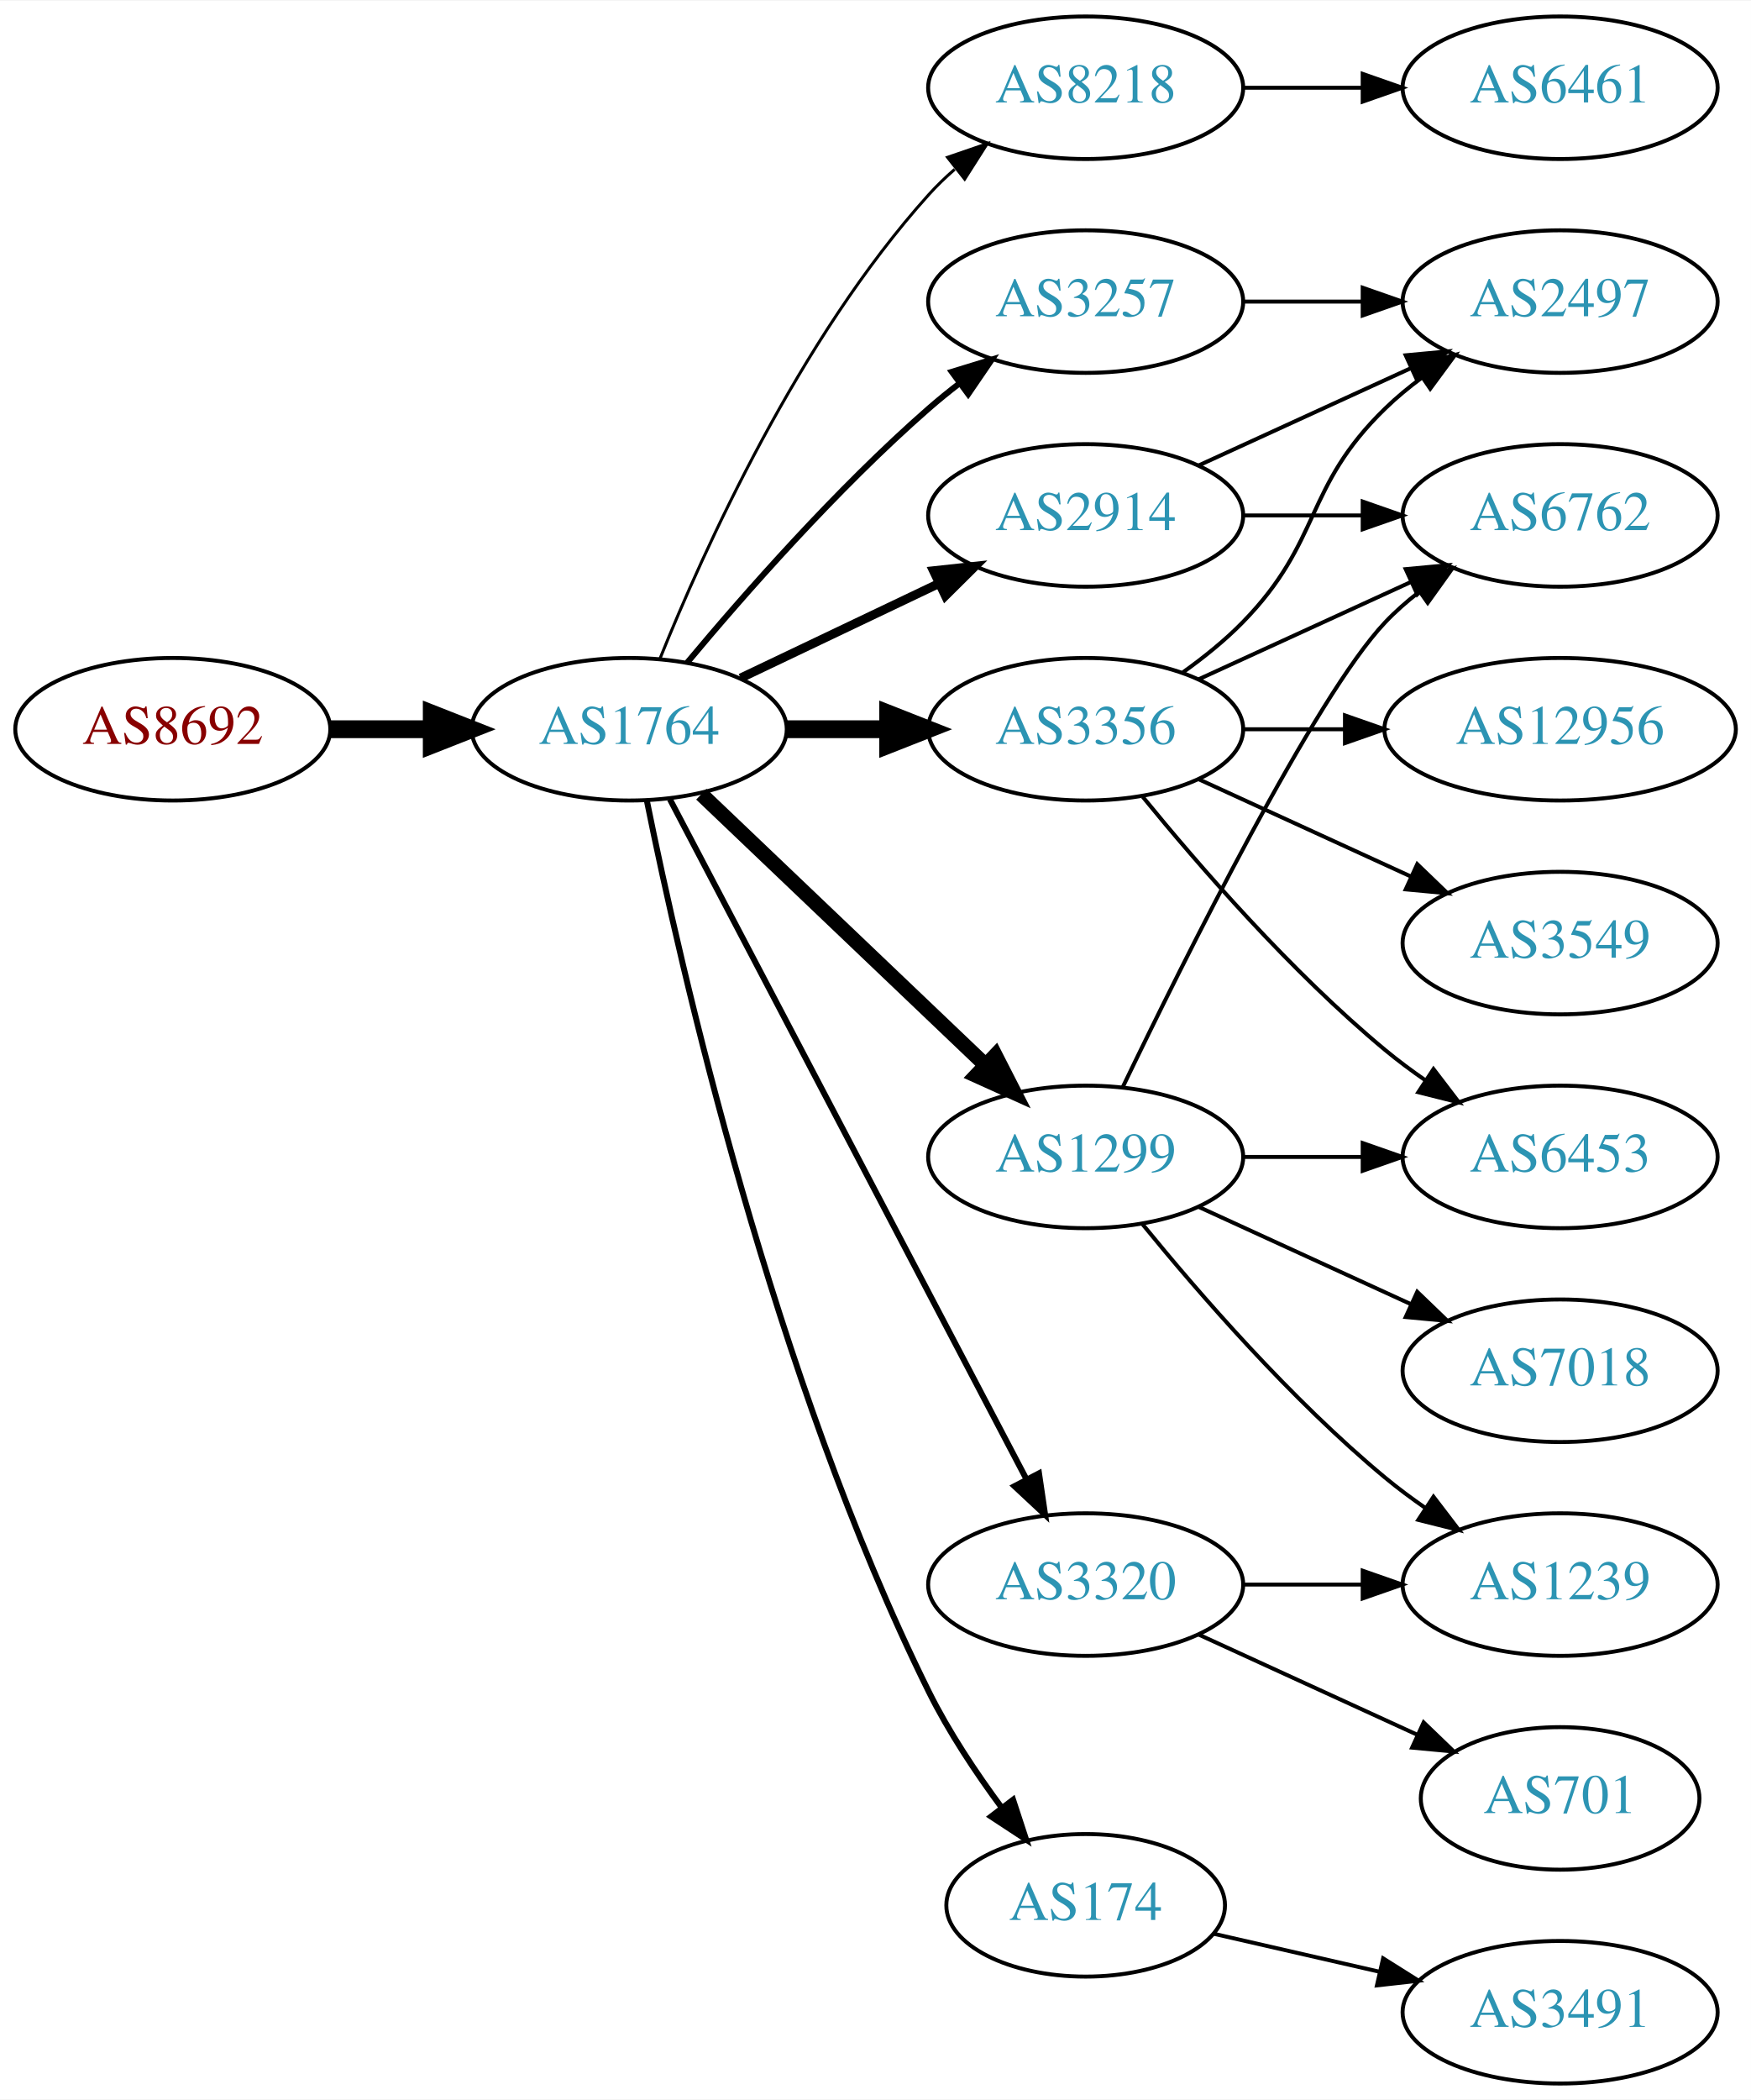
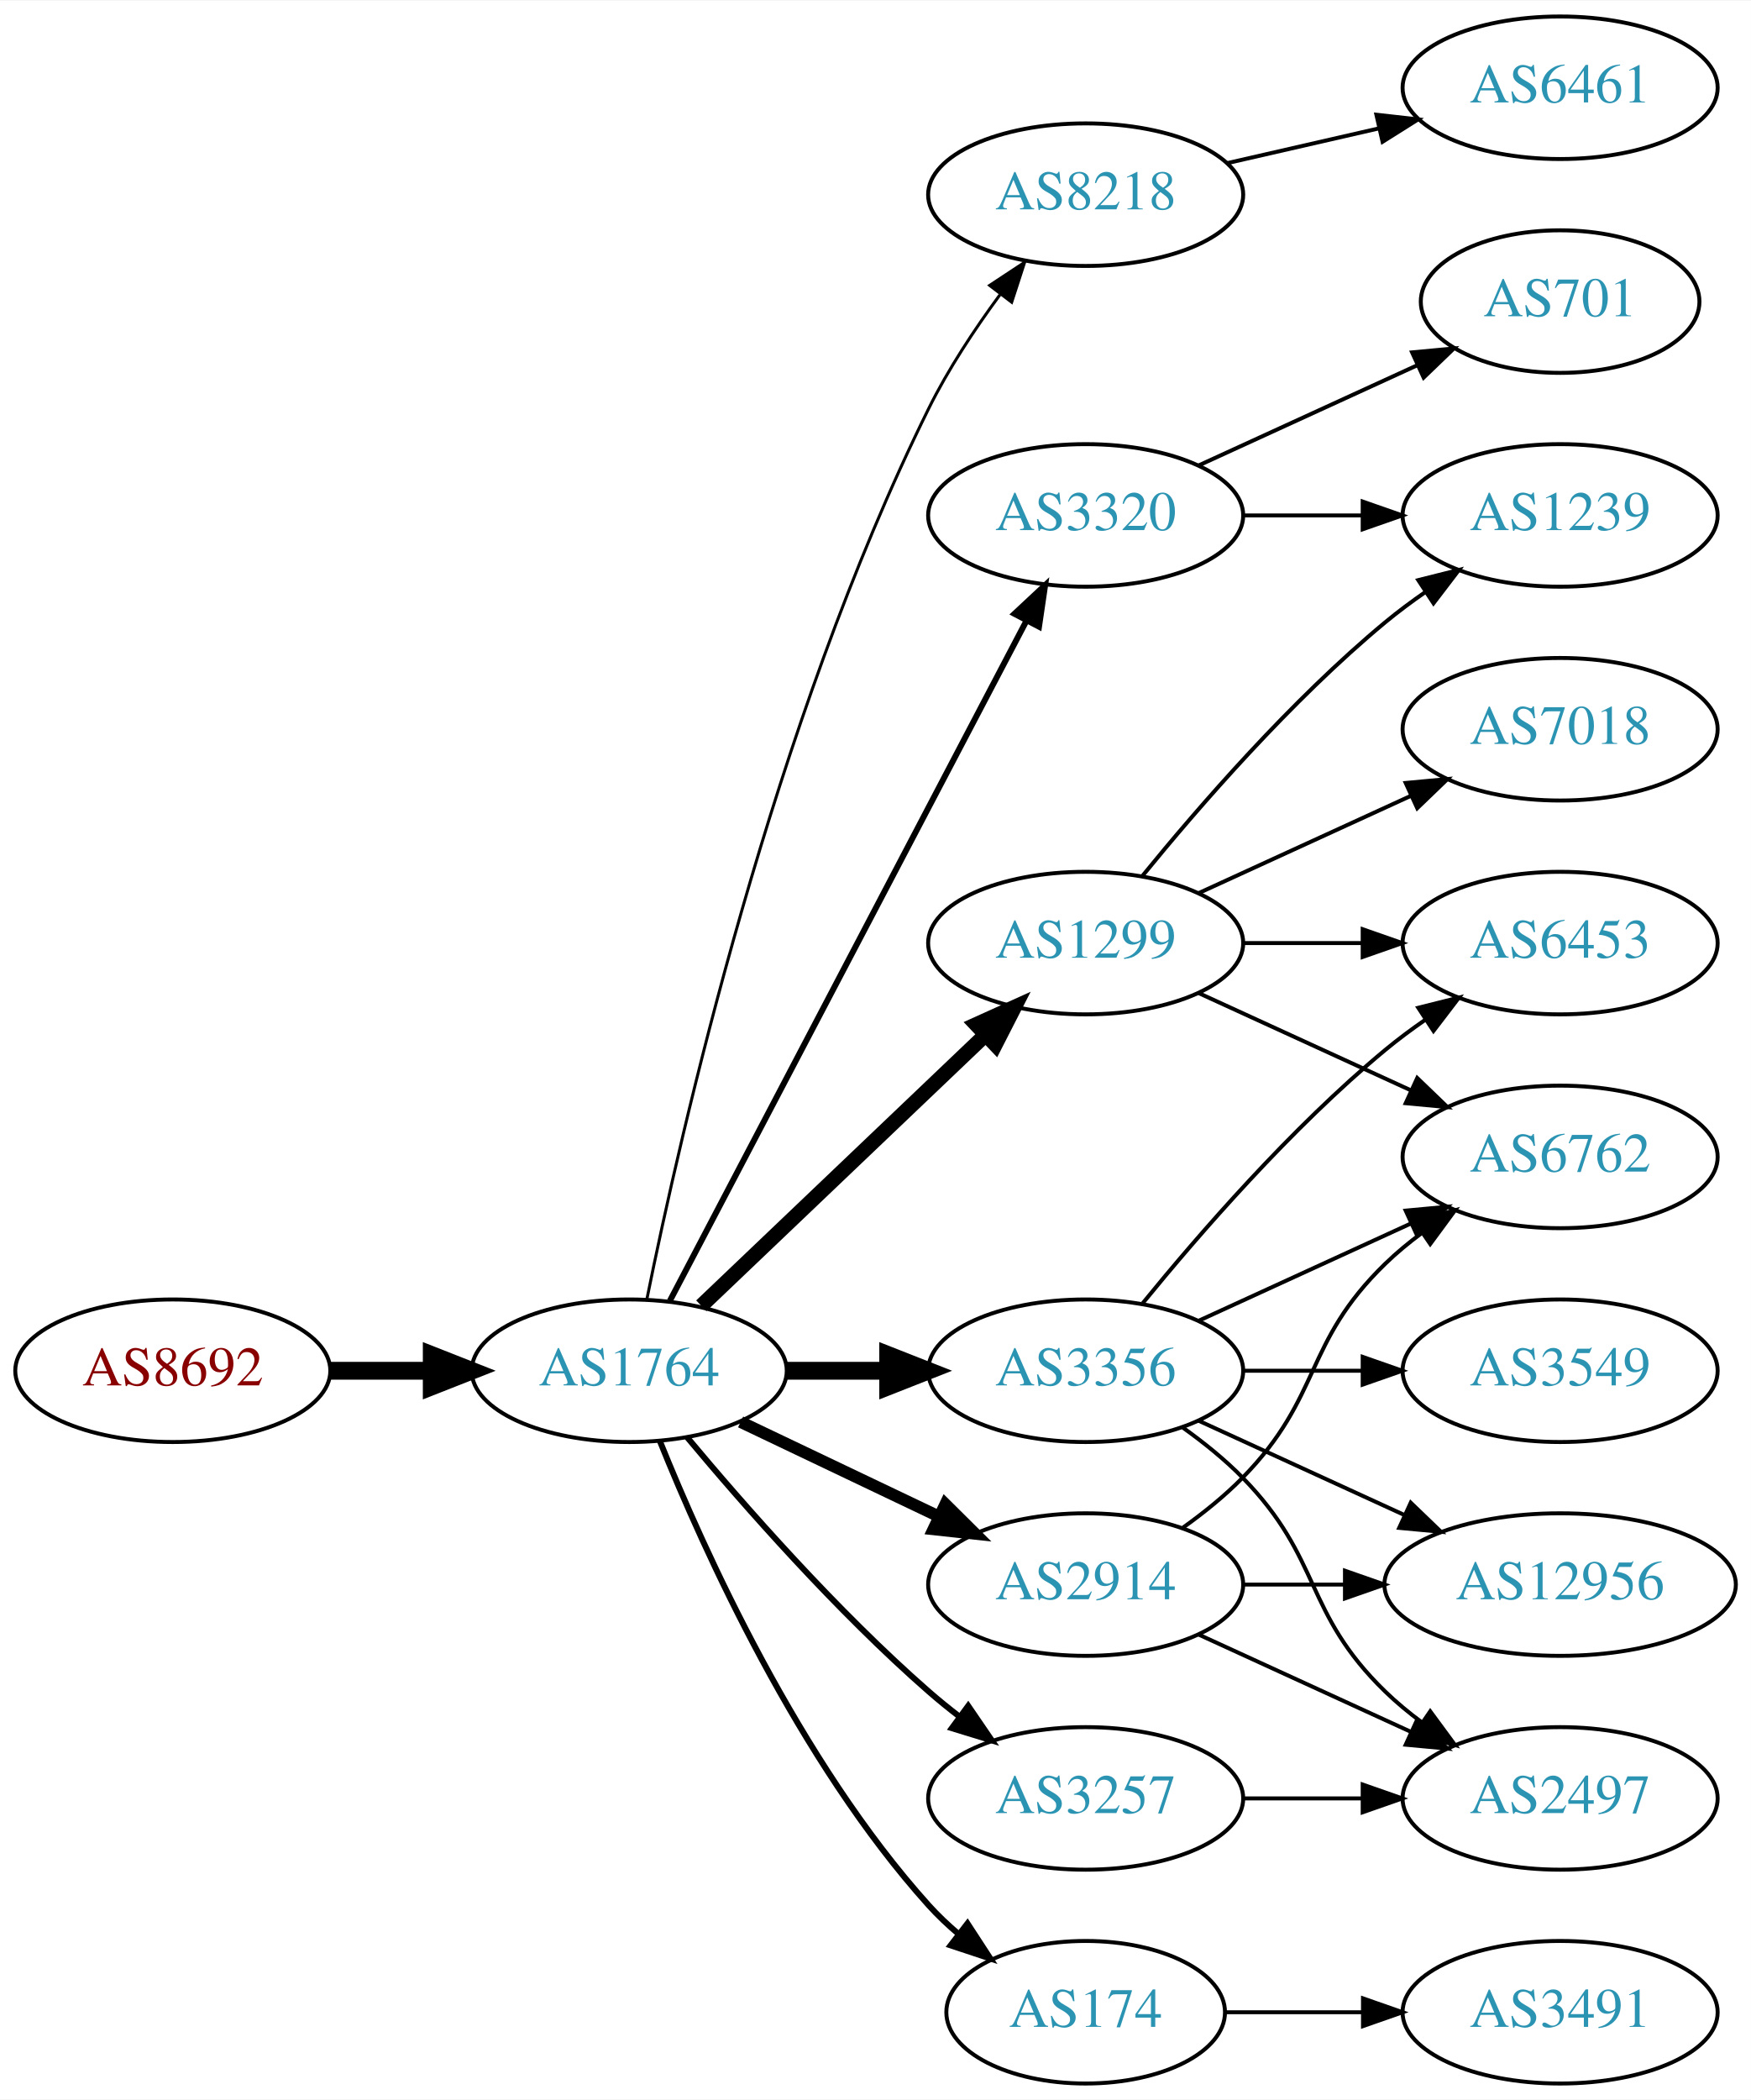
<svg xmlns="http://www.w3.org/2000/svg" xmlns:xlink="http://www.w3.org/1999/xlink" width="442pt" height="530pt" viewBox="0.00 0.00 442.27 530.00">
  <g id="graph0" class="graph" transform="scale(1 1) rotate(0) translate(4 526)">
    <polygon fill="white" stroke="none" points="-4,4 -4,-526 438.271,-526 438.271,4 -4,4" />
    <g id="node1" class="node">
      <g id="a_node1">
        <a xlink:href="/asn/8692" xlink:title="AS8692 ~ Bundesrechenzentrum GmbH [AT]">
-           <ellipse fill="#ffffff" stroke="black" cx="39.647" cy="-342" rx="39.794" ry="18" />
-           <text text-anchor="middle" x="39.647" y="-338.3" font-family="Times,serif" font-size="14.00" fill="#880000">AS8692</text>
+           <ellipse fill="#ffffff" stroke="black" cx="39.647" cy="-180" rx="39.794" ry="18" />
+           <text text-anchor="middle" x="39.647" y="-176.3" font-family="Times,serif" font-size="14.00" fill="#880000">AS8692</text>
        </a>
      </g>
    </g>
    <g id="node2" class="node">
      <g id="a_node2">
        <a xlink:href="/asn/1764" xlink:title="AS1764 ~ NEXTLAYER-AS [AT]">
-           <ellipse fill="#ffffff" stroke="black" cx="154.939" cy="-342" rx="39.794" ry="18" />
-           <text text-anchor="middle" x="154.939" y="-338.3" font-family="Times,serif" font-size="14.00" fill="#2c94b3">AS1764</text>
+           <ellipse fill="#ffffff" stroke="black" cx="154.939" cy="-180" rx="39.794" ry="18" />
+           <text text-anchor="middle" x="154.939" y="-176.3" font-family="Times,serif" font-size="14.00" fill="#2c94b3">AS1764</text>
        </a>
      </g>
    </g>
    <g id="edge1" class="edge">
-       <path fill="none" stroke="black" stroke-width="4.5" d="M79.319,-342C87.522,-342 96.286,-342 104.818,-342" />
-       <polygon fill="black" stroke="black" stroke-width="4.5" points="105.057,-345.938 115.057,-342 105.057,-338.063 105.057,-345.938" />
+       <path fill="none" stroke="black" stroke-width="4.5" d="M79.319,-180C87.522,-180 96.286,-180 104.818,-180" />
+       <polygon fill="black" stroke="black" stroke-width="4.5" points="105.057,-183.938 115.057,-180 105.057,-176.063 105.057,-183.938" />
    </g>
    <g id="node3" class="node">
      <g id="a_node3">
        <a xlink:href="/asn/8218" xlink:title="AS8218 ~ legacy Neotelecoms [FR]">
-           <ellipse fill="#ffffff" stroke="black" cx="270.232" cy="-504" rx="39.794" ry="18" />
-           <text text-anchor="middle" x="270.232" y="-500.3" font-family="Times,serif" font-size="14.00" fill="#2c94b3">AS8218</text>
+           <ellipse fill="#ffffff" stroke="black" cx="270.232" cy="-477" rx="39.794" ry="18" />
+           <text text-anchor="middle" x="270.232" y="-473.3" font-family="Times,serif" font-size="14.00" fill="#2c94b3">AS8218</text>
        </a>
      </g>
    </g>
    <g id="edge2" class="edge">
-       <path fill="none" stroke="black" stroke-width="0.75" d="M162.687,-359.787C173.738,-387.243 197.791,-440.578 230.586,-477 232.588,-479.224 234.807,-481.363 237.14,-483.397" />
-       <polygon fill="black" stroke="black" stroke-width="0.75" points="235.338,-486.433 245.359,-489.873 239.67,-480.935 235.338,-486.433" />
+       <path fill="none" stroke="black" stroke-width="0.75" d="M159.409,-198.129C167.778,-239.556 191.334,-343.696 230.586,-423 235.495,-432.919 242.157,-442.992 248.567,-451.71" />
+       <polygon fill="black" stroke="black" stroke-width="0.75" points="245.976,-454.084 254.819,-459.919 251.545,-449.843 245.976,-454.084" />
    </g>
    <g id="node4" class="node">
      <g id="a_node4">
-         <a xlink:href="/asn/3356" xlink:title="AS3356 ~ Level 3 Parent, LLC [US]">
-           <ellipse fill="#ffffff" stroke="black" cx="270.232" cy="-342" rx="39.794" ry="18" />
-           <text text-anchor="middle" x="270.232" y="-338.3" font-family="Times,serif" font-size="14.00" fill="#2c94b3">AS3356</text>
+         <a xlink:href="/asn/1299" xlink:title="AS1299 ~ Telia Carrier [EU]">
+           <ellipse fill="#ffffff" stroke="black" cx="270.232" cy="-288" rx="39.794" ry="18" />
+           <text text-anchor="middle" x="270.232" y="-284.3" font-family="Times,serif" font-size="14.00" fill="#2c94b3">AS1299</text>
        </a>
      </g>
    </g>
    <g id="edge3" class="edge">
-       <path fill="none" stroke="black" stroke-width="4.5" d="M194.612,-342C202.815,-342 211.579,-342 220.111,-342" />
-       <polygon fill="black" stroke="black" stroke-width="4.5" points="220.35,-345.938 230.35,-342 220.35,-338.063 220.35,-345.938" />
+       <path fill="none" stroke="black" stroke-width="3.75" d="M173.146,-196.403C192.221,-214.587 223.142,-244.063 244.739,-264.651" />
+       <polygon fill="black" stroke="black" stroke-width="3.75" points="242.582,-267.43 252.235,-271.797 247.412,-262.363 242.582,-267.43" />
    </g>
    <g id="node5" class="node">
      <g id="a_node5">
-         <a xlink:href="/asn/2914" xlink:title="AS2914 ~ NTT America, Inc. [US]">
-           <ellipse fill="#ffffff" stroke="black" cx="270.232" cy="-396" rx="39.794" ry="18" />
-           <text text-anchor="middle" x="270.232" y="-392.3" font-family="Times,serif" font-size="14.00" fill="#2c94b3">AS2914</text>
+         <a xlink:href="/asn/174" xlink:title="AS174 ~ Cogent Communications [US]">
+           <ellipse fill="#ffffff" stroke="black" cx="270.232" cy="-18" rx="35.194" ry="18" />
+           <text text-anchor="middle" x="270.232" y="-14.3" font-family="Times,serif" font-size="14.00" fill="#2c94b3">AS174</text>
        </a>
      </g>
    </g>
    <g id="edge4" class="edge">
-       <path fill="none" stroke="black" stroke-width="2.25" d="M183.076,-354.934C198.07,-362.081 216.891,-371.052 233.114,-378.785" />
-       <polygon fill="black" stroke="black" stroke-width="2.25" points="231.784,-382.028 242.317,-383.171 234.796,-375.709 231.784,-382.028" />
+       <path fill="none" stroke="black" stroke-width="1.5" d="M162.687,-162.213C173.738,-134.757 197.791,-81.422 230.586,-45 232.902,-42.428 235.506,-39.969 238.242,-37.657" />
+       <polygon fill="black" stroke="black" stroke-width="1.5" points="240.38,-40.428 246.165,-31.552 236.108,-34.883 240.38,-40.428" />
    </g>
    <g id="node6" class="node">
      <g id="a_node6">
-         <a xlink:href="/asn/1299" xlink:title="AS1299 ~ Telia Carrier [EU]">
-           <ellipse fill="#ffffff" stroke="black" cx="270.232" cy="-234" rx="39.794" ry="18" />
-           <text text-anchor="middle" x="270.232" y="-230.3" font-family="Times,serif" font-size="14.00" fill="#2c94b3">AS1299</text>
+         <a xlink:href="/asn/3356" xlink:title="AS3356 ~ Level 3 Parent, LLC [US]">
+           <ellipse fill="#ffffff" stroke="black" cx="270.232" cy="-180" rx="39.794" ry="18" />
+           <text text-anchor="middle" x="270.232" y="-176.3" font-family="Times,serif" font-size="14.00" fill="#2c94b3">AS3356</text>
        </a>
      </g>
    </g>
    <g id="edge5" class="edge">
-       <path fill="none" stroke="black" stroke-width="3.75" d="M173.146,-325.597C192.221,-307.413 223.142,-277.937 244.739,-257.349" />
-       <polygon fill="black" stroke="black" stroke-width="3.75" points="247.412,-259.637 252.235,-250.203 242.582,-254.57 247.412,-259.637" />
+       <path fill="none" stroke="black" stroke-width="4.5" d="M194.612,-180C202.815,-180 211.579,-180 220.111,-180" />
+       <polygon fill="black" stroke="black" stroke-width="4.5" points="220.35,-183.938 230.35,-180 220.35,-176.063 220.35,-183.938" />
    </g>
    <g id="node7" class="node">
      <g id="a_node7">
        <a xlink:href="/asn/3320" xlink:title="AS3320 ~ DTAG [DE]">
-           <ellipse fill="#ffffff" stroke="black" cx="270.232" cy="-126" rx="39.794" ry="18" />
-           <text text-anchor="middle" x="270.232" y="-122.3" font-family="Times,serif" font-size="14.00" fill="#2c94b3">AS3320</text>
+           <ellipse fill="#ffffff" stroke="black" cx="270.232" cy="-396" rx="39.794" ry="18" />
+           <text text-anchor="middle" x="270.232" y="-392.3" font-family="Times,serif" font-size="14.00" fill="#2c94b3">AS3320</text>
        </a>
      </g>
    </g>
    <g id="edge6" class="edge">
-       <path fill="none" stroke="black" stroke-width="1.5" d="M165.211,-324.324C185.052,-286.495 231.73,-197.501 255.216,-152.722" />
-       <polygon fill="black" stroke="black" stroke-width="1.5" points="258.447,-154.099 259.992,-143.617 252.247,-150.848 258.447,-154.099" />
+       <path fill="none" stroke="black" stroke-width="1.5" d="M165.211,-197.676C185.052,-235.505 231.73,-324.499 255.216,-369.278" />
+       <polygon fill="black" stroke="black" stroke-width="1.5" points="252.247,-371.152 259.992,-378.383 258.447,-367.901 252.247,-371.152" />
    </g>
    <g id="node8" class="node">
      <g id="a_node8">
-         <a xlink:href="/asn/174" xlink:title="AS174 ~ Cogent Communications [US]">
-           <ellipse fill="#ffffff" stroke="black" cx="270.232" cy="-45" rx="35.194" ry="18" />
-           <text text-anchor="middle" x="270.232" y="-41.3" font-family="Times,serif" font-size="14.00" fill="#2c94b3">AS174</text>
+         <a xlink:href="/asn/2914" xlink:title="AS2914 ~ NTT America, Inc. [US]">
+           <ellipse fill="#ffffff" stroke="black" cx="270.232" cy="-126" rx="39.794" ry="18" />
+           <text text-anchor="middle" x="270.232" y="-122.3" font-family="Times,serif" font-size="14.00" fill="#2c94b3">AS2914</text>
        </a>
      </g>
    </g>
    <g id="edge7" class="edge">
-       <path fill="none" stroke="black" stroke-width="1.5" d="M159.409,-323.871C167.778,-282.444 191.334,-178.304 230.586,-99 235.624,-88.821 242.508,-78.48 249.07,-69.608" />
-       <polygon fill="black" stroke="black" stroke-width="1.5" points="251.896,-71.674 255.194,-61.606 246.337,-67.421 251.896,-71.674" />
+       <path fill="none" stroke="black" stroke-width="3" d="M183.076,-167.066C198.07,-159.919 216.891,-150.948 233.114,-143.215" />
+       <polygon fill="black" stroke="black" stroke-width="3" points="234.796,-146.291 242.317,-138.829 231.784,-139.972 234.796,-146.291" />
    </g>
    <g id="node9" class="node">
      <g id="a_node9">
        <a xlink:href="/asn/3257" xlink:title="AS3257 ~ GTT [DE]">
-           <ellipse fill="#ffffff" stroke="black" cx="270.232" cy="-450" rx="39.794" ry="18" />
-           <text text-anchor="middle" x="270.232" y="-446.3" font-family="Times,serif" font-size="14.00" fill="#2c94b3">AS3257</text>
+           <ellipse fill="#ffffff" stroke="black" cx="270.232" cy="-72" rx="39.794" ry="18" />
+           <text text-anchor="middle" x="270.232" y="-68.3" font-family="Times,serif" font-size="14.00" fill="#2c94b3">AS3257</text>
        </a>
      </g>
    </g>
    <g id="edge8" class="edge">
-       <path fill="none" stroke="black" stroke-width="1.5" d="M169.569,-358.817C183.852,-375.929 207.398,-402.745 230.586,-423 233.052,-425.154 235.69,-427.294 238.388,-429.372" />
-       <polygon fill="black" stroke="black" stroke-width="1.5" points="236.413,-432.264 246.542,-435.37 240.561,-426.625 236.413,-432.264" />
+       <path fill="none" stroke="black" stroke-width="1.5" d="M169.569,-163.183C183.852,-146.071 207.398,-119.255 230.586,-99 233.052,-96.846 235.69,-94.706 238.388,-92.628" />
+       <polygon fill="black" stroke="black" stroke-width="1.5" points="240.561,-95.375 246.542,-86.63 236.413,-89.736 240.561,-95.375" />
    </g>
    <g id="node10" class="node">
      <g id="a_node10">
        <a xlink:href="/asn/6461" xlink:title="AS6461 ~ Zayo Bandwidth [US]">
          <ellipse fill="#ffffff" stroke="black" cx="390.075" cy="-504" rx="39.794" ry="18" />
          <text text-anchor="middle" x="390.075" y="-500.3" font-family="Times,serif" font-size="14.00" fill="#2c94b3">AS6461</text>
        </a>
      </g>
    </g>
    <g id="edge9" class="edge">
-       <path fill="none" stroke="black" d="M310.145,-504C319.698,-504 330.048,-504 340.011,-504" />
-       <polygon fill="black" stroke="black" points="340.203,-507.5 350.203,-504 340.203,-500.5 340.203,-507.5" />
+       <path fill="none" stroke="black" d="M305.952,-484.955C317.952,-487.704 331.572,-490.825 344.265,-493.733" />
+       <polygon fill="black" stroke="black" points="343.668,-497.187 354.197,-496.009 345.231,-490.364 343.668,-497.187" />
    </g>
    <g id="node11" class="node">
      <g id="a_node11">
-         <a xlink:href="/asn/6762" xlink:title="AS6762 ~ TELECOM ITALIA SPARKLE S.p.A. [IT]">
+         <a xlink:href="/asn/1239" xlink:title="AS1239 ~ Sprint [US]">
          <ellipse fill="#ffffff" stroke="black" cx="390.075" cy="-396" rx="39.794" ry="18" />
-           <text text-anchor="middle" x="390.075" y="-392.3" font-family="Times,serif" font-size="14.00" fill="#2c94b3">AS6762</text>
+           <text text-anchor="middle" x="390.075" y="-392.3" font-family="Times,serif" font-size="14.00" fill="#2c94b3">AS1239</text>
        </a>
      </g>
    </g>
    <g id="edge10" class="edge">
-       <path fill="none" stroke="black" d="M298.861,-354.661C314.818,-361.973 335.089,-371.261 352.371,-379.181" />
-       <polygon fill="black" stroke="black" points="351.07,-382.435 361.619,-383.419 353.986,-376.071 351.07,-382.435" />
+       <path fill="none" stroke="black" d="M284.651,-305.065C298.766,-322.375 322.181,-349.345 345.879,-369 349.095,-371.668 352.596,-374.27 356.166,-376.741" />
+       <polygon fill="black" stroke="black" points="354.244,-379.666 364.523,-382.236 358.09,-373.817 354.244,-379.666" />
    </g>
    <g id="node12" class="node">
      <g id="a_node12">
-         <a xlink:href="/asn/3549" xlink:title="AS3549 ~ Level 3 Parent, LLC [US]">
-           <ellipse fill="#ffffff" stroke="black" cx="390.075" cy="-288" rx="39.794" ry="18" />
-           <text text-anchor="middle" x="390.075" y="-284.3" font-family="Times,serif" font-size="14.00" fill="#2c94b3">AS3549</text>
+         <a xlink:href="/asn/7018" xlink:title="AS7018 ~ AT&amp;T Services, Inc. [US]">
+           <ellipse fill="#ffffff" stroke="black" cx="390.075" cy="-342" rx="39.794" ry="18" />
+           <text text-anchor="middle" x="390.075" y="-338.3" font-family="Times,serif" font-size="14.00" fill="#2c94b3">AS7018</text>
        </a>
      </g>
    </g>
    <g id="edge11" class="edge">
-       <path fill="none" stroke="black" d="M298.861,-329.339C314.818,-322.027 335.089,-312.739 352.371,-304.819" />
-       <polygon fill="black" stroke="black" points="353.986,-307.929 361.619,-300.581 351.07,-301.565 353.986,-307.929" />
+       <path fill="none" stroke="black" d="M298.861,-300.661C314.818,-307.973 335.089,-317.261 352.371,-325.181" />
+       <polygon fill="black" stroke="black" points="351.07,-328.435 361.619,-329.419 353.986,-322.071 351.07,-328.435" />
    </g>
    <g id="node13" class="node">
      <g id="a_node13">
-         <a xlink:href="/asn/12956" xlink:title="AS12956 ~ TELXIUS [ES]">
-           <ellipse fill="#ffffff" stroke="black" cx="390.075" cy="-342" rx="44.393" ry="18" />
-           <text text-anchor="middle" x="390.075" y="-338.3" font-family="Times,serif" font-size="14.00" fill="#2c94b3">AS12956</text>
+         <a xlink:href="/asn/6762" xlink:title="AS6762 ~ TELECOM ITALIA SPARKLE S.p.A. [IT]">
+           <ellipse fill="#ffffff" stroke="black" cx="390.075" cy="-234" rx="39.794" ry="18" />
+           <text text-anchor="middle" x="390.075" y="-230.3" font-family="Times,serif" font-size="14.00" fill="#2c94b3">AS6762</text>
        </a>
      </g>
    </g>
    <g id="edge12" class="edge">
-       <path fill="none" stroke="black" d="M310.145,-342C318.248,-342 326.923,-342 335.449,-342" />
-       <polygon fill="black" stroke="black" points="335.727,-345.5 345.727,-342 335.727,-338.5 335.727,-345.5" />
+       <path fill="none" stroke="black" d="M298.861,-275.339C314.818,-268.027 335.089,-258.739 352.371,-250.819" />
+       <polygon fill="black" stroke="black" points="353.986,-253.929 361.619,-246.581 351.07,-247.565 353.986,-253.929" />
    </g>
    <g id="node14" class="node">
      <g id="a_node14">
-         <a xlink:href="/asn/2497" xlink:title="AS2497 ~ Internet Initiative Japan Inc. [JP]">
-           <ellipse fill="#ffffff" stroke="black" cx="390.075" cy="-450" rx="39.794" ry="18" />
-           <text text-anchor="middle" x="390.075" y="-446.3" font-family="Times,serif" font-size="14.00" fill="#2c94b3">AS2497</text>
+         <a xlink:href="/asn/6453" xlink:title="AS6453 ~ TATA COMMUNICATIONS (AMERICA) INC [US]">
+           <ellipse fill="#ffffff" stroke="black" cx="390.075" cy="-288" rx="39.794" ry="18" />
+           <text text-anchor="middle" x="390.075" y="-284.3" font-family="Times,serif" font-size="14.00" fill="#2c94b3">AS6453</text>
        </a>
      </g>
    </g>
    <g id="edge13" class="edge">
-       <path fill="none" stroke="black" d="M294.826,-356.389C300.082,-360.148 305.414,-364.437 309.879,-369 330.051,-389.617 325.186,-402.906 345.879,-423 348.724,-425.763 351.898,-428.386 355.198,-430.834" />
-       <polygon fill="black" stroke="black" points="353.315,-433.786 363.546,-436.538 357.263,-428.006 353.315,-433.786" />
-     </g>
-     <g id="node15" class="node">
-       <g id="a_node15">
-         <a xlink:href="/asn/6453" xlink:title="AS6453 ~ TATA COMMUNICATIONS (AMERICA) INC [US]">
-           <ellipse fill="#ffffff" stroke="black" cx="390.075" cy="-234" rx="39.794" ry="18" />
-           <text text-anchor="middle" x="390.075" y="-230.3" font-family="Times,serif" font-size="14.00" fill="#2c94b3">AS6453</text>
-         </a>
-       </g>
-     </g>
-     <g id="edge14" class="edge">
-       <path fill="none" stroke="black" d="M284.651,-324.935C298.766,-307.625 322.181,-280.655 345.879,-261 349.095,-258.332 352.596,-255.73 356.166,-253.259" />
-       <polygon fill="black" stroke="black" points="358.09,-256.183 364.523,-247.764 354.244,-250.334 358.09,-256.183" />
-     </g>
-     <g id="edge23" class="edge">
-       <path fill="none" stroke="black" d="M310.145,-396C319.698,-396 330.048,-396 340.011,-396" />
-       <polygon fill="black" stroke="black" points="340.203,-399.5 350.203,-396 340.203,-392.5 340.203,-399.5" />
-     </g>
-     <g id="edge22" class="edge">
-       <path fill="none" stroke="black" d="M298.861,-408.661C314.818,-415.973 335.089,-425.261 352.371,-433.181" />
-       <polygon fill="black" stroke="black" points="351.07,-436.435 361.619,-437.419 353.986,-430.071 351.07,-436.435" />
-     </g>
-     <g id="edge16" class="edge">
-       <path fill="none" stroke="black" d="M279.58,-251.595C295.047,-283.732 328.192,-350.34 345.879,-369 348.465,-371.728 351.382,-374.294 354.45,-376.677" />
-       <polygon fill="black" stroke="black" points="352.604,-379.658 362.799,-382.543 356.629,-373.93 352.604,-379.658" />
-     </g>
-     <g id="edge17" class="edge">
-       <path fill="none" stroke="black" d="M310.145,-234C319.698,-234 330.048,-234 340.011,-234" />
-       <polygon fill="black" stroke="black" points="340.203,-237.5 350.203,-234 340.203,-230.5 340.203,-237.5" />
-     </g>
-     <g id="node16" class="node">
-       <g id="a_node16">
-         <a xlink:href="/asn/1239" xlink:title="AS1239 ~ Sprint [US]">
-           <ellipse fill="#ffffff" stroke="black" cx="390.075" cy="-126" rx="39.794" ry="18" />
-           <text text-anchor="middle" x="390.075" y="-122.3" font-family="Times,serif" font-size="14.00" fill="#2c94b3">AS1239</text>
-         </a>
-       </g>
-     </g>
-     <g id="edge15" class="edge">
-       <path fill="none" stroke="black" d="M284.651,-216.935C298.766,-199.625 322.181,-172.655 345.879,-153 349.095,-150.332 352.596,-147.73 356.166,-145.259" />
-       <polygon fill="black" stroke="black" points="358.09,-148.183 364.523,-139.764 354.244,-142.334 358.09,-148.183" />
-     </g>
-     <g id="node17" class="node">
-       <g id="a_node17">
-         <a xlink:href="/asn/7018" xlink:title="AS7018 ~ AT&amp;T Services, Inc. [US]">
-           <ellipse fill="#ffffff" stroke="black" cx="390.075" cy="-180" rx="39.794" ry="18" />
-           <text text-anchor="middle" x="390.075" y="-176.3" font-family="Times,serif" font-size="14.00" fill="#2c94b3">AS7018</text>
-         </a>
-       </g>
-     </g>
-     <g id="edge18" class="edge">
-       <path fill="none" stroke="black" d="M298.861,-221.339C314.818,-214.027 335.089,-204.739 352.371,-196.819" />
-       <polygon fill="black" stroke="black" points="353.986,-199.929 361.619,-192.581 351.07,-193.565 353.986,-199.929" />
-     </g>
-     <g id="edge20" class="edge">
-       <path fill="none" stroke="black" d="M310.145,-126C319.698,-126 330.048,-126 340.011,-126" />
-       <polygon fill="black" stroke="black" points="340.203,-129.5 350.203,-126 340.203,-122.5 340.203,-129.5" />
+       <path fill="none" stroke="black" d="M310.145,-288C319.698,-288 330.048,-288 340.011,-288" />
+       <polygon fill="black" stroke="black" points="340.203,-291.5 350.203,-288 340.203,-284.5 340.203,-291.5" />
    </g>
    <g id="node18" class="node">
      <g id="a_node18">
-         <a xlink:href="/asn/701" xlink:title="AS701 ~ UUNET [US]">
-           <ellipse fill="#ffffff" stroke="black" cx="390.075" cy="-72" rx="35.194" ry="18" />
-           <text text-anchor="middle" x="390.075" y="-68.3" font-family="Times,serif" font-size="14.00" fill="#2c94b3">AS701</text>
-         </a>
-       </g>
-     </g>
-     <g id="edge19" class="edge">
-       <path fill="none" stroke="black" d="M298.861,-113.339C315.277,-105.817 336.259,-96.202 353.856,-88.139" />
-       <polygon fill="black" stroke="black" points="355.6,-91.189 363.233,-83.842 352.684,-84.826 355.6,-91.189" />
-     </g>
-     <g id="node19" class="node">
-       <g id="a_node19">
        <a xlink:href="/asn/3491" xlink:title="AS3491 ~ PCCW Global, Inc. [US]">
          <ellipse fill="#ffffff" stroke="black" cx="390.075" cy="-18" rx="39.794" ry="18" />
          <text text-anchor="middle" x="390.075" y="-14.3" font-family="Times,serif" font-size="14.00" fill="#2c94b3">AS3491</text>
        </a>
      </g>
    </g>
+     <g id="edge19" class="edge">
+       <path fill="none" stroke="black" d="M305.634,-18C316.458,-18 328.626,-18 340.253,-18" />
+       <polygon fill="black" stroke="black" points="340.284,-21.5 350.284,-18 340.284,-14.5 340.284,-21.5" />
+     </g>
    <g id="edge24" class="edge">
-       <path fill="none" stroke="black" d="M302.503,-37.835C315.342,-34.894 330.447,-31.433 344.414,-28.233" />
-       <polygon fill="black" stroke="black" points="345.369,-31.605 354.335,-25.96 343.805,-24.782 345.369,-31.605" />
+       <path fill="none" stroke="black" d="M298.861,-192.661C314.818,-199.973 335.089,-209.261 352.371,-217.181" />
+       <polygon fill="black" stroke="black" points="351.07,-220.435 361.619,-221.419 353.986,-214.071 351.07,-220.435" />
+     </g>
+     <g id="edge25" class="edge">
+       <path fill="none" stroke="black" d="M284.651,-197.065C298.766,-214.375 322.181,-241.345 345.879,-261 349.095,-263.668 352.596,-266.27 356.166,-268.741" />
+       <polygon fill="black" stroke="black" points="354.244,-271.666 364.523,-274.236 358.09,-265.817 354.244,-271.666" />
+     </g>
+     <g id="node16" class="node">
+       <g id="a_node16">
+         <a xlink:href="/asn/12956" xlink:title="AS12956 ~ TELXIUS [ES]">
+           <ellipse fill="#ffffff" stroke="black" cx="390.075" cy="-126" rx="44.393" ry="18" />
+           <text text-anchor="middle" x="390.075" y="-122.3" font-family="Times,serif" font-size="14.00" fill="#2c94b3">AS12956</text>
+         </a>
+       </g>
    </g>
    <g id="edge21" class="edge">
-       <path fill="none" stroke="black" d="M310.145,-450C319.698,-450 330.048,-450 340.011,-450" />
-       <polygon fill="black" stroke="black" points="340.203,-453.5 350.203,-450 340.203,-446.5 340.203,-453.5" />
+       <path fill="none" stroke="black" d="M298.861,-167.339C314.359,-160.238 333.926,-151.272 350.872,-143.506" />
+       <polygon fill="black" stroke="black" points="352.342,-146.683 359.975,-139.335 349.426,-140.319 352.342,-146.683" />
+     </g>
+     <g id="node17" class="node">
+       <g id="a_node17">
+         <a xlink:href="/asn/2497" xlink:title="AS2497 ~ Internet Initiative Japan Inc. [JP]">
+           <ellipse fill="#ffffff" stroke="black" cx="390.075" cy="-72" rx="39.794" ry="18" />
+           <text text-anchor="middle" x="390.075" y="-68.3" font-family="Times,serif" font-size="14.00" fill="#2c94b3">AS2497</text>
+         </a>
+       </g>
+     </g>
+     <g id="edge23" class="edge">
+       <path fill="none" stroke="black" d="M294.826,-165.611C300.082,-161.852 305.414,-157.563 309.879,-153 330.051,-132.383 325.186,-119.094 345.879,-99 348.724,-96.237 351.898,-93.614 355.198,-91.166" />
+       <polygon fill="black" stroke="black" points="357.263,-93.993 363.546,-85.462 353.315,-88.214 357.263,-93.993" />
+     </g>
+     <g id="node19" class="node">
+       <g id="a_node19">
+         <a xlink:href="/asn/3549" xlink:title="AS3549 ~ Level 3 Parent, LLC [US]">
+           <ellipse fill="#ffffff" stroke="black" cx="390.075" cy="-180" rx="39.794" ry="18" />
+           <text text-anchor="middle" x="390.075" y="-176.3" font-family="Times,serif" font-size="14.00" fill="#2c94b3">AS3549</text>
+         </a>
+       </g>
+     </g>
+     <g id="edge22" class="edge">
+       <path fill="none" stroke="black" d="M310.145,-180C319.698,-180 330.048,-180 340.011,-180" />
+       <polygon fill="black" stroke="black" points="340.203,-183.5 350.203,-180 340.203,-176.5 340.203,-183.5" />
+     </g>
+     <g id="edge15" class="edge">
+       <path fill="none" stroke="black" d="M310.145,-396C319.698,-396 330.048,-396 340.011,-396" />
+       <polygon fill="black" stroke="black" points="340.203,-399.5 350.203,-396 340.203,-392.5 340.203,-399.5" />
+     </g>
+     <g id="node15" class="node">
+       <g id="a_node15">
+         <a xlink:href="/asn/701" xlink:title="AS701 ~ UUNET [US]">
+           <ellipse fill="#ffffff" stroke="black" cx="390.075" cy="-450" rx="35.194" ry="18" />
+           <text text-anchor="middle" x="390.075" y="-446.3" font-family="Times,serif" font-size="14.00" fill="#2c94b3">AS701</text>
+         </a>
+       </g>
+     </g>
+     <g id="edge14" class="edge">
+       <path fill="none" stroke="black" d="M298.861,-408.661C315.277,-416.183 336.259,-425.798 353.856,-433.861" />
+       <polygon fill="black" stroke="black" points="352.684,-437.174 363.233,-438.158 355.6,-430.811 352.684,-437.174" />
+     </g>
+     <g id="edge17" class="edge">
+       <path fill="none" stroke="black" d="M294.826,-140.389C300.082,-144.148 305.414,-148.437 309.879,-153 330.051,-173.617 325.186,-186.906 345.879,-207 348.724,-209.763 351.898,-212.386 355.198,-214.834" />
+       <polygon fill="black" stroke="black" points="353.315,-217.786 363.546,-220.538 357.263,-212.006 353.315,-217.786" />
+     </g>
+     <g id="edge16" class="edge">
+       <path fill="none" stroke="black" d="M310.145,-126C318.248,-126 326.923,-126 335.449,-126" />
+       <polygon fill="black" stroke="black" points="335.727,-129.5 345.727,-126 335.727,-122.5 335.727,-129.5" />
+     </g>
+     <g id="edge18" class="edge">
+       <path fill="none" stroke="black" d="M298.861,-113.339C314.818,-106.027 335.089,-96.739 352.371,-88.819" />
+       <polygon fill="black" stroke="black" points="353.986,-91.929 361.619,-84.581 351.07,-85.565 353.986,-91.929" />
+     </g>
+     <g id="edge20" class="edge">
+       <path fill="none" stroke="black" d="M310.145,-72C319.698,-72 330.048,-72 340.011,-72" />
+       <polygon fill="black" stroke="black" points="340.203,-75.5 350.203,-72 340.203,-68.5 340.203,-75.5" />
    </g>
  </g>
</svg>
